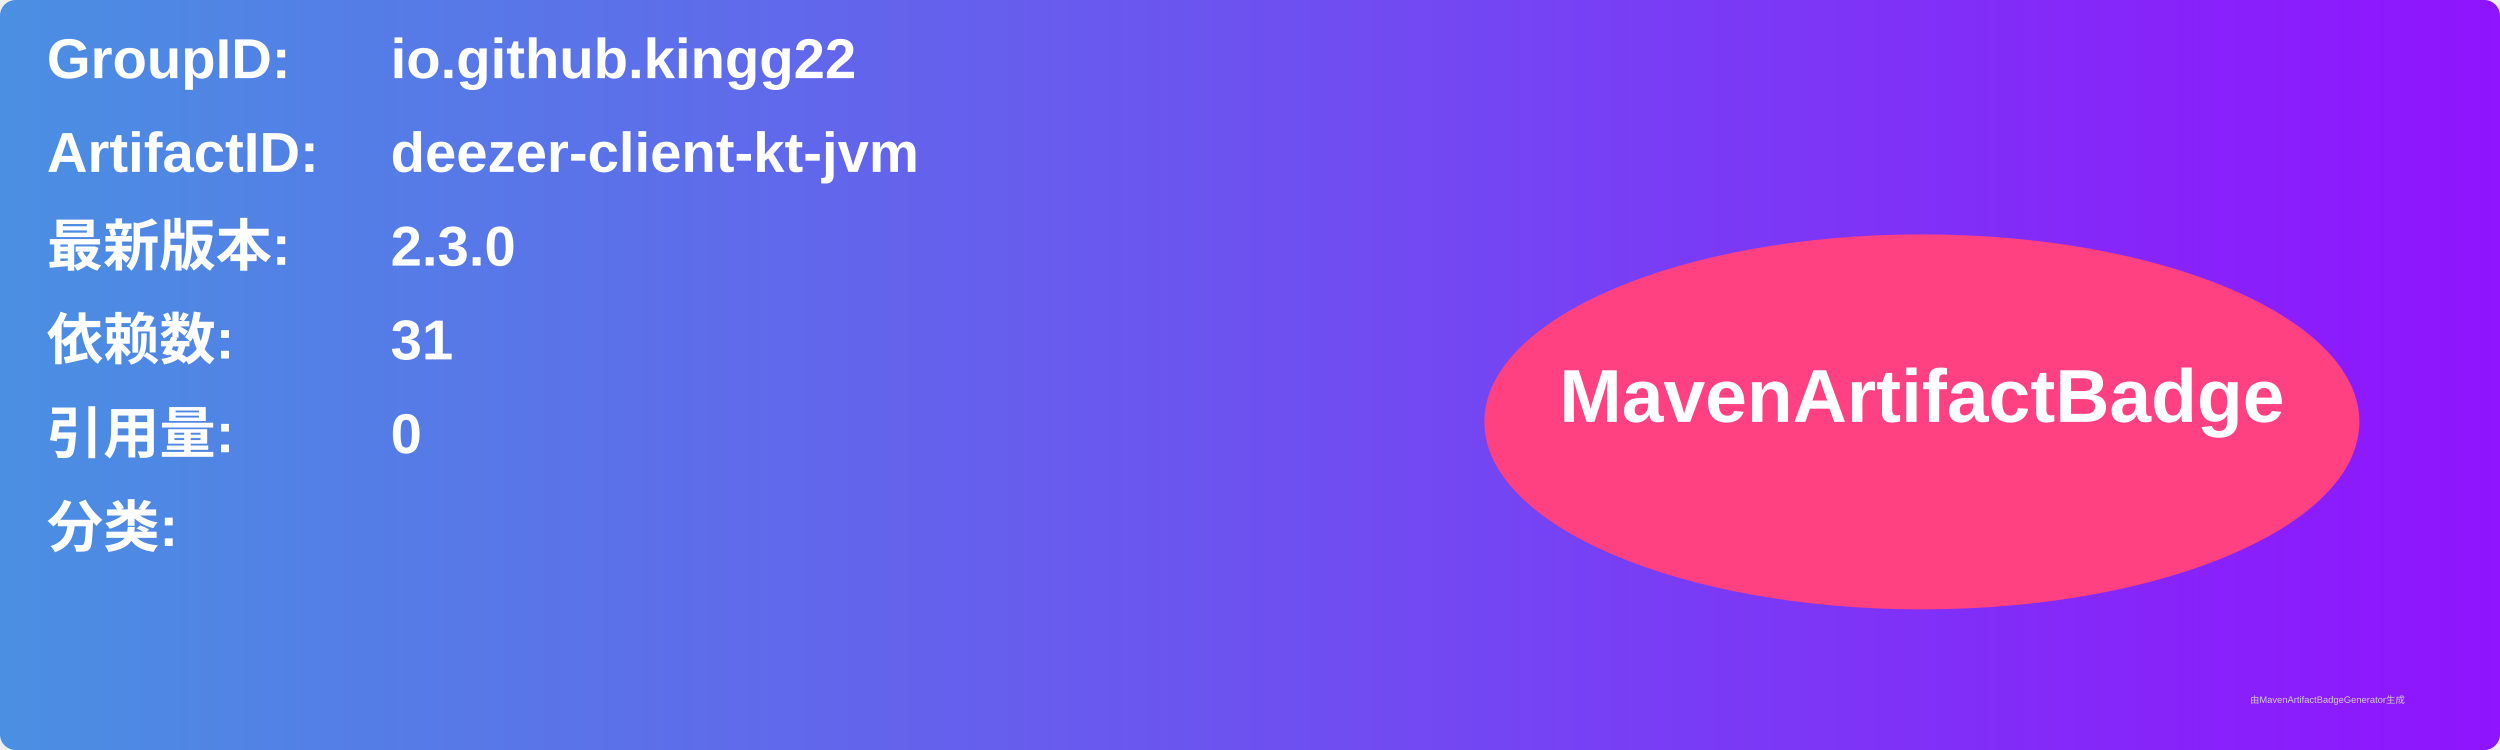
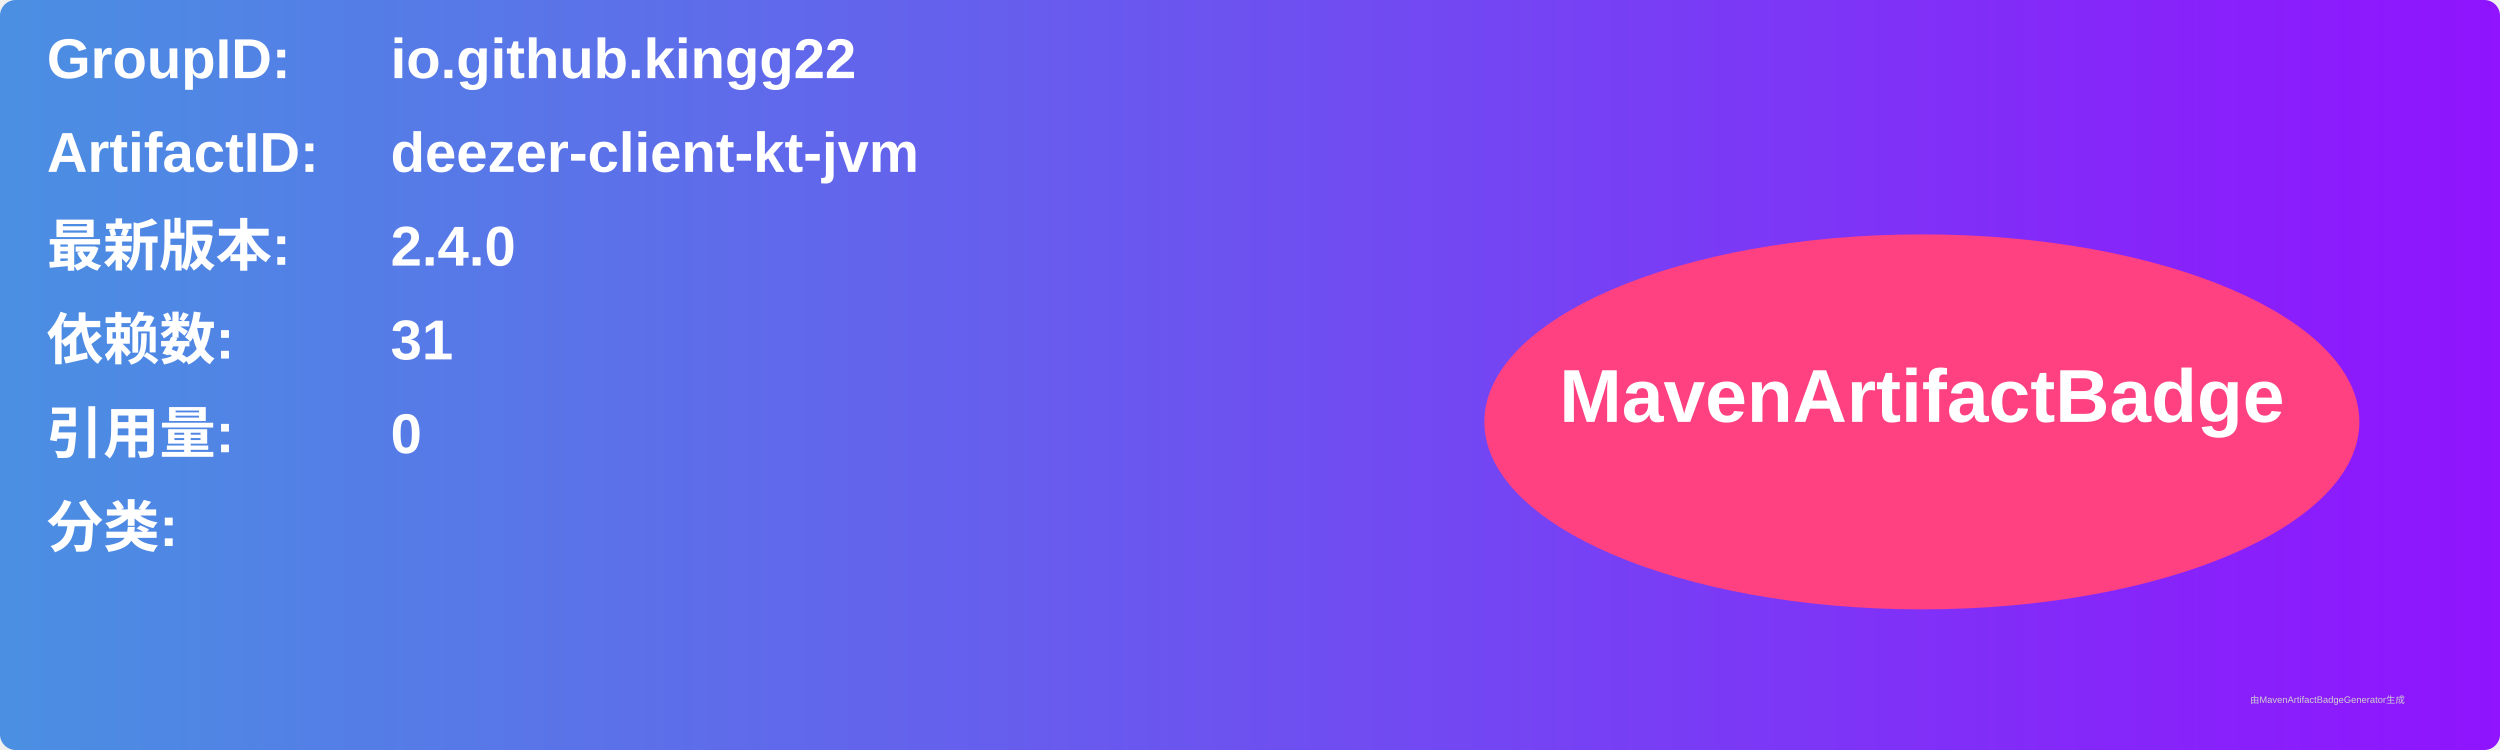
<svg xmlns="http://www.w3.org/2000/svg" width="800" height="240" viewBox="0 0 800 240">
  <linearGradient id="grad" x1="0%" y1="0%" x2="100%" y2="0%">
    <stop offset="0%" stop-color="#4a90e2" />
    <stop offset="100%" stop-color="#9013fe" />
  </linearGradient>
  <rect width="100%" height="100%" rx="5" ry="5" fill="url(#grad)" />
  <g transform="translate(15, 15)">
    <text x="0" y="10" font-family="Arial" font-size="18" fill="white" font-weight="bold" width="260">GroupID:</text>
    <text x="110" y="10" font-family="Arial" font-size="18" fill="white" font-weight="bold" width="460">io.github.kingg22</text>
    <text x="0" y="40" font-family="Arial" font-size="18" fill="white" font-weight="bold" width="260">ArtifactID:</text>
    <text x="110" y="40" font-family="Arial" font-size="18" fill="white" font-weight="bold" width="460">deezer-client-kt-jvm</text>
    <text x="0" y="70" font-family="Arial" font-size="18" fill="white" font-weight="bold">最新版本:</text>
    <text x="110" y="70" font-family="Arial" font-size="18" fill="white" font-weight="bold">
-       <tspan font-weight="bold">2.3.0</tspan>
+       <tspan font-weight="bold">2.4.0</tspan>
    </text>
    <text x="0" y="100" font-family="Arial" font-size="18" fill="white" font-weight="bold">依赖数: </text>
    <text x="110" y="100" font-family="Arial" font-size="18" fill="white">
      <tspan font-weight="bold">31</tspan>
    </text>
    <text x="0" y="130" font-family="Arial" font-size="18" fill="white" font-weight="bold">引用量: </text>
    <text x="110" y="130" font-family="Arial" font-size="18" fill="white">
      <tspan font-weight="bold">0</tspan>
    </text>
    <text x="0" y="160" font-family="Arial" font-size="18" fill="white" font-weight="bold">分类:</text>
    <text x="10" y="190" font-family="Arial" font-size="10" fill="white">
      <tspan font-weight="bold" />
    </text>
    <ellipse cx="600" cy="120" rx="140" ry="60" fill="#ff4081" />
    <text x="600" y="120" text-anchor="middle" font-family="Arial" font-size="24" fill="white" font-weight="bold">MavenArtifactBadge</text>
  </g>
  <text x="720" y="225" font-family="Arial" font-size="3" fill="#d0d0d0">由MavenArtifactBadgeGenerator生成</text>
</svg>
